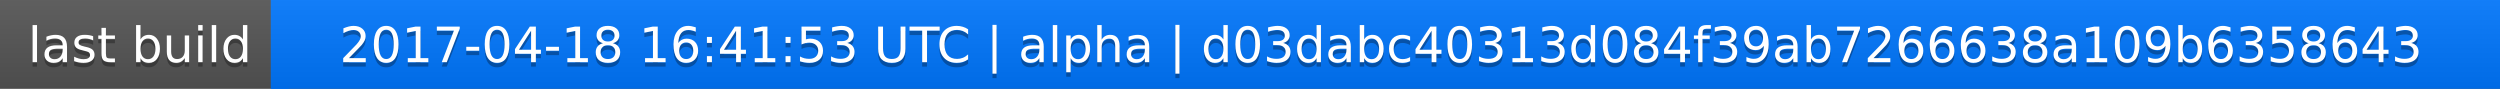
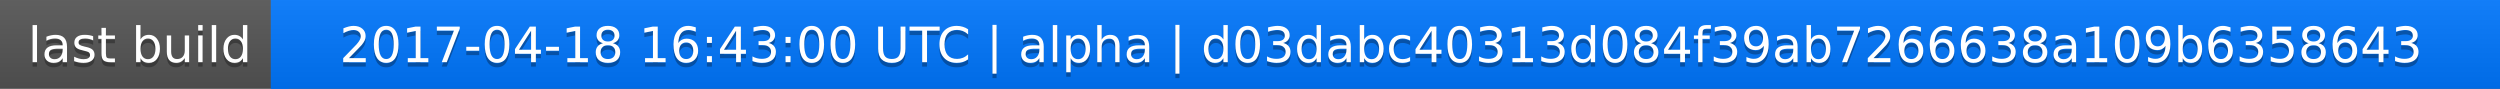
<svg xmlns="http://www.w3.org/2000/svg" width="563" height="20">
  <linearGradient id="a" x2="0" y2="100%">
    <stop offset="0" stop-color="#bbb" stop-opacity=".1" />
    <stop offset="1" stop-opacity=".1" />
  </linearGradient>
  <rect rx="0" width="563" height="20" fill="#555" />
  <rect rx="0" x="61" width="502" height="20" fill="#07f" />
  <path fill="#07f" d="M61 0h4v20h-4z" />
  <rect rx="0" width="563" height="20" fill="url(#a)" />
  <g fill="#fff" text-anchor="middle" font-family="DejaVu Sans,Verdana,Geneva,sans-serif" font-size="11">
    <text x="31.5" y="15" fill="#010101" fill-opacity=".3">last build</text>
    <text x="31.5" y="14">last build</text>
-     <text x="311" y="15" fill="#010101" fill-opacity=".3">2017-04-18 16:41:53 UTC | alpha | d03dabc40313d084f39ab7266638a109b6358643</text>
-     <text x="311" y="14">2017-04-18 16:41:53 UTC | alpha | d03dabc40313d084f39ab7266638a109b6358643</text>
+     <text x="311" y="15" fill="#010101" fill-opacity=".3">2017-04-18 16:43:00 UTC | alpha | d03dabc40313d084f39ab7266638a109b6358643</text>
+     <text x="311" y="14">2017-04-18 16:43:00 UTC | alpha | d03dabc40313d084f39ab7266638a109b6358643</text>
  </g>
</svg>
